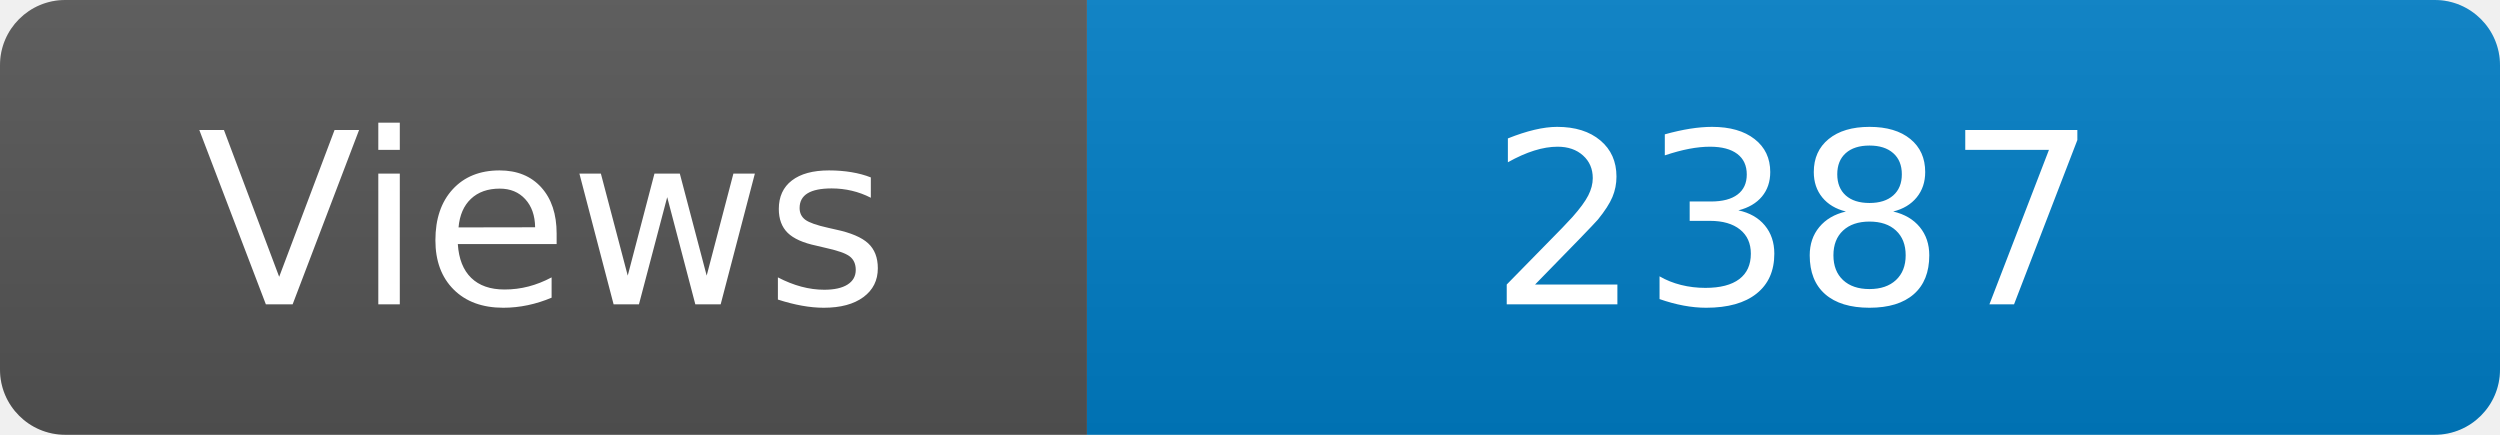
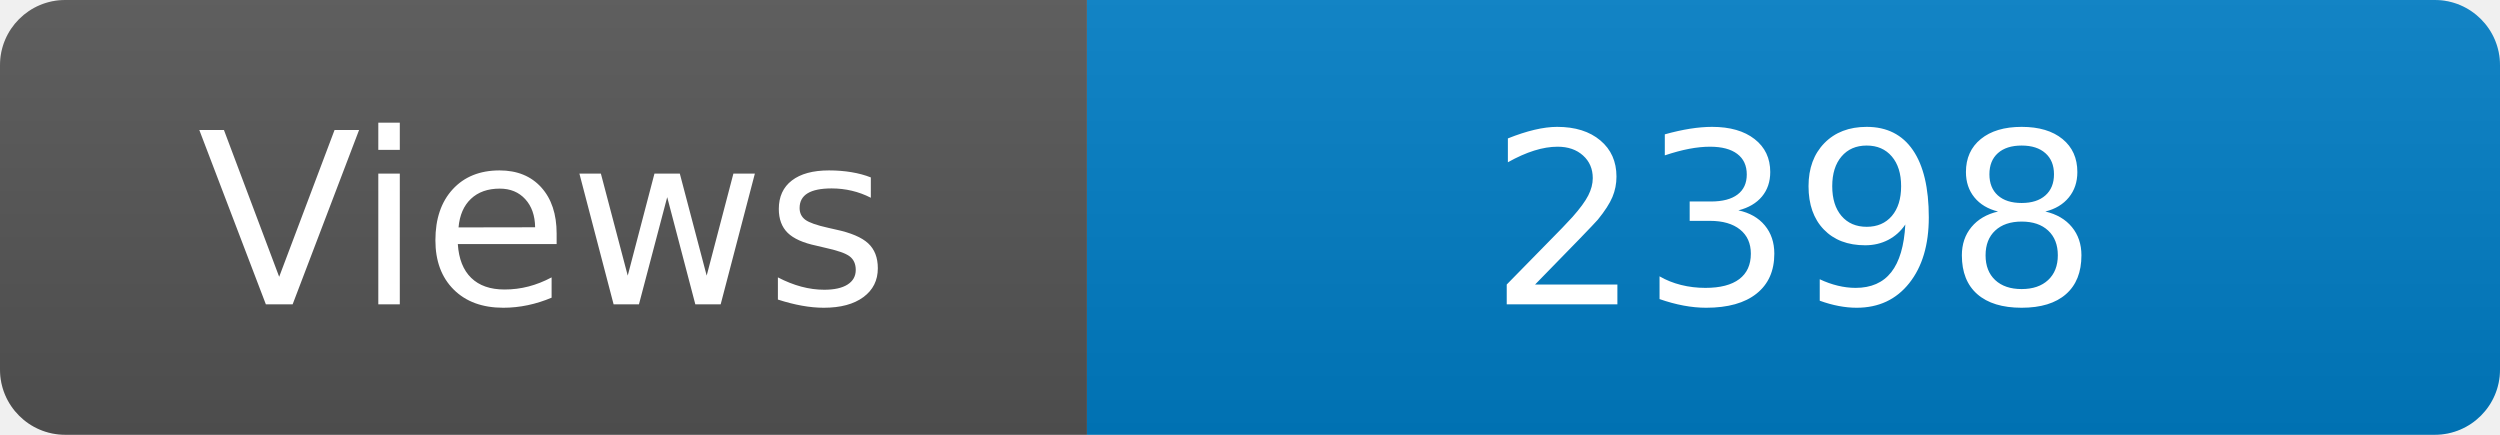
<svg xmlns="http://www.w3.org/2000/svg" width="115" height="20" role="img" aria-label="Maintained?: yes">
  <linearGradient id="s" x2="0" y2="100%">
    <stop offset="0" stop-color="#bbb" stop-opacity=".1" />
    <stop offset="1" stop-opacity=".1" />
  </linearGradient>
  <clipPath id="r">
    <rect width="115" height="20" rx="3" fill="#fff" />
  </clipPath>
  <g clip-path="url(#r)">
    <rect width="50" height="20" fill="#555" />
    <rect x="50" width="160" height="20" fill="#007ec6" />
    <rect width="115" height="20" fill="url(#s)" />
  </g>
  <g fill="#fff" text-anchor="middle" font-family="Verdana,Geneva,DejaVu Sans,sans-serif" font-size="110">
    <text x="250" y="140" transform="scale(.1)" fill="#fff">Views</text>
-     <text x="825" y="140" transform="scale(.1)" fill="#fff">2387</text>
+     <text x="825" y="140" transform="scale(.1)" fill="#fff">2398</text>
  </g>
</svg>
